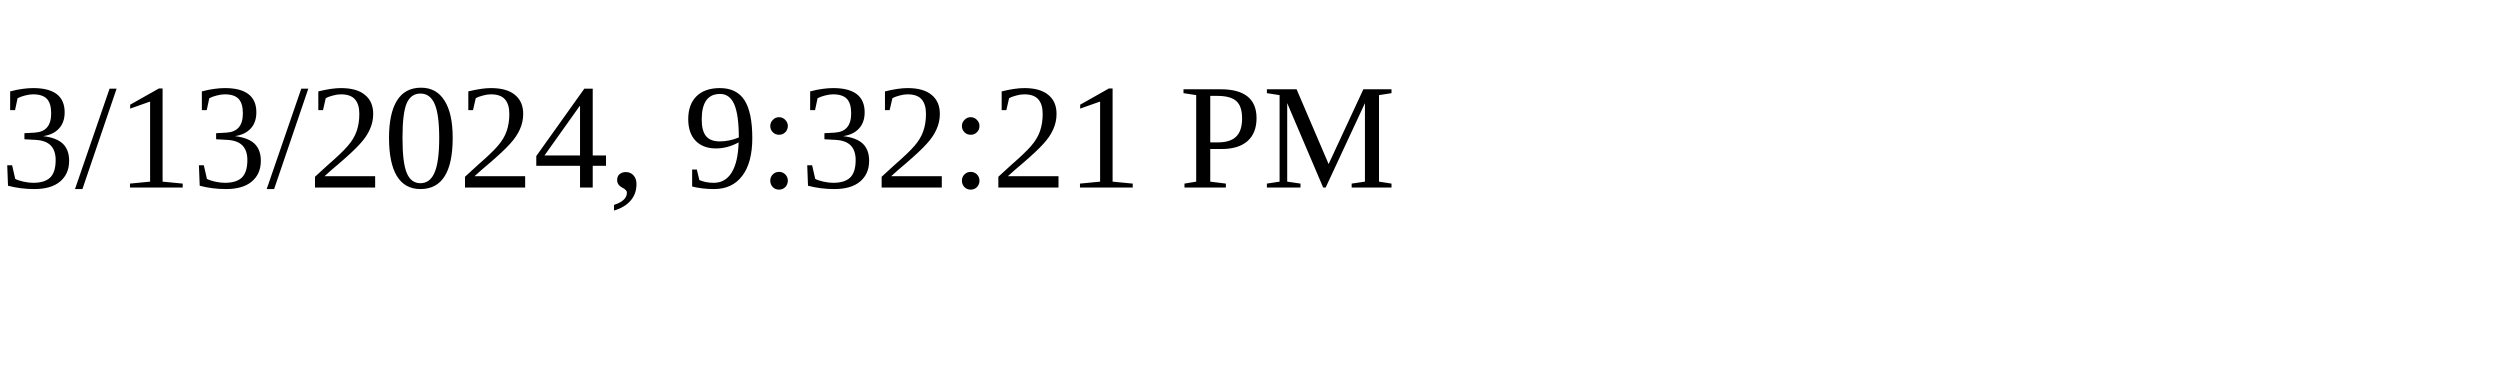
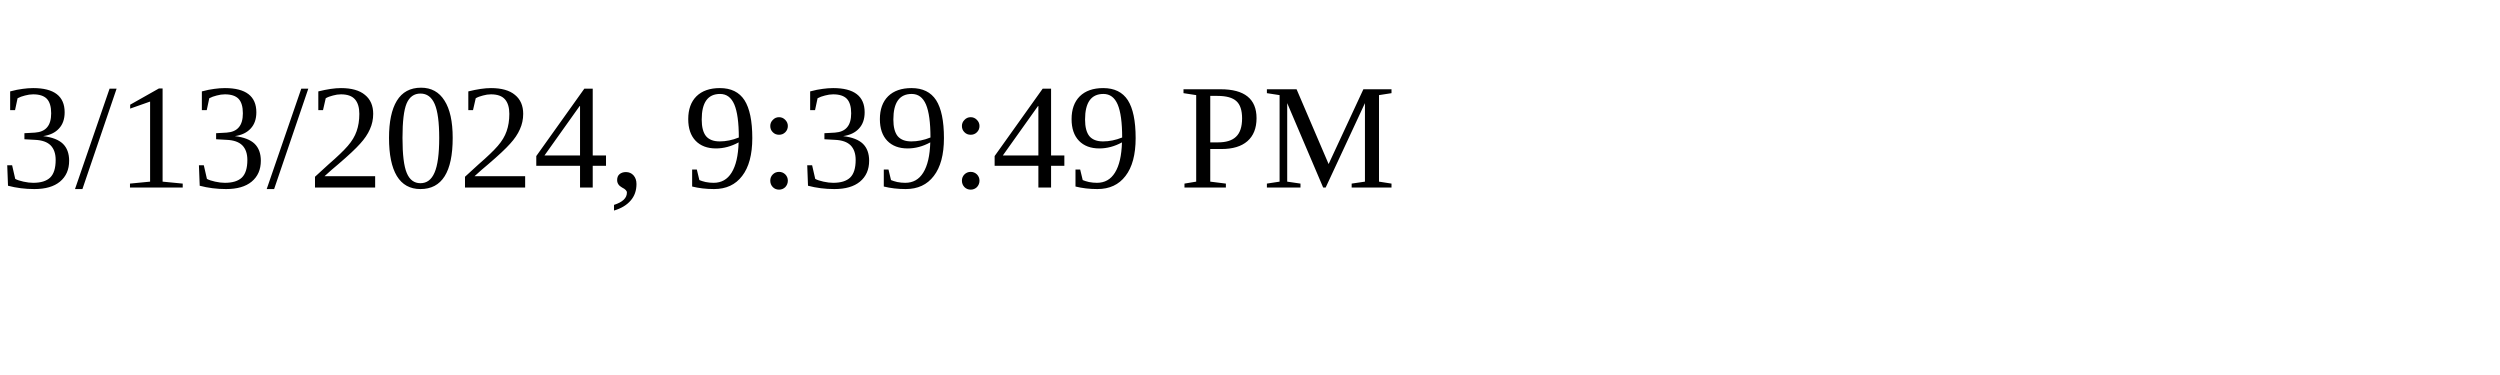
<svg xmlns="http://www.w3.org/2000/svg" height="30" width="200">
-   <text x="0" y="15">3/13/2024, 9:32:21 PM</text>
+   <text x="0" y="15">3/13/2024, 9:39:49 PM</text>
</svg>
